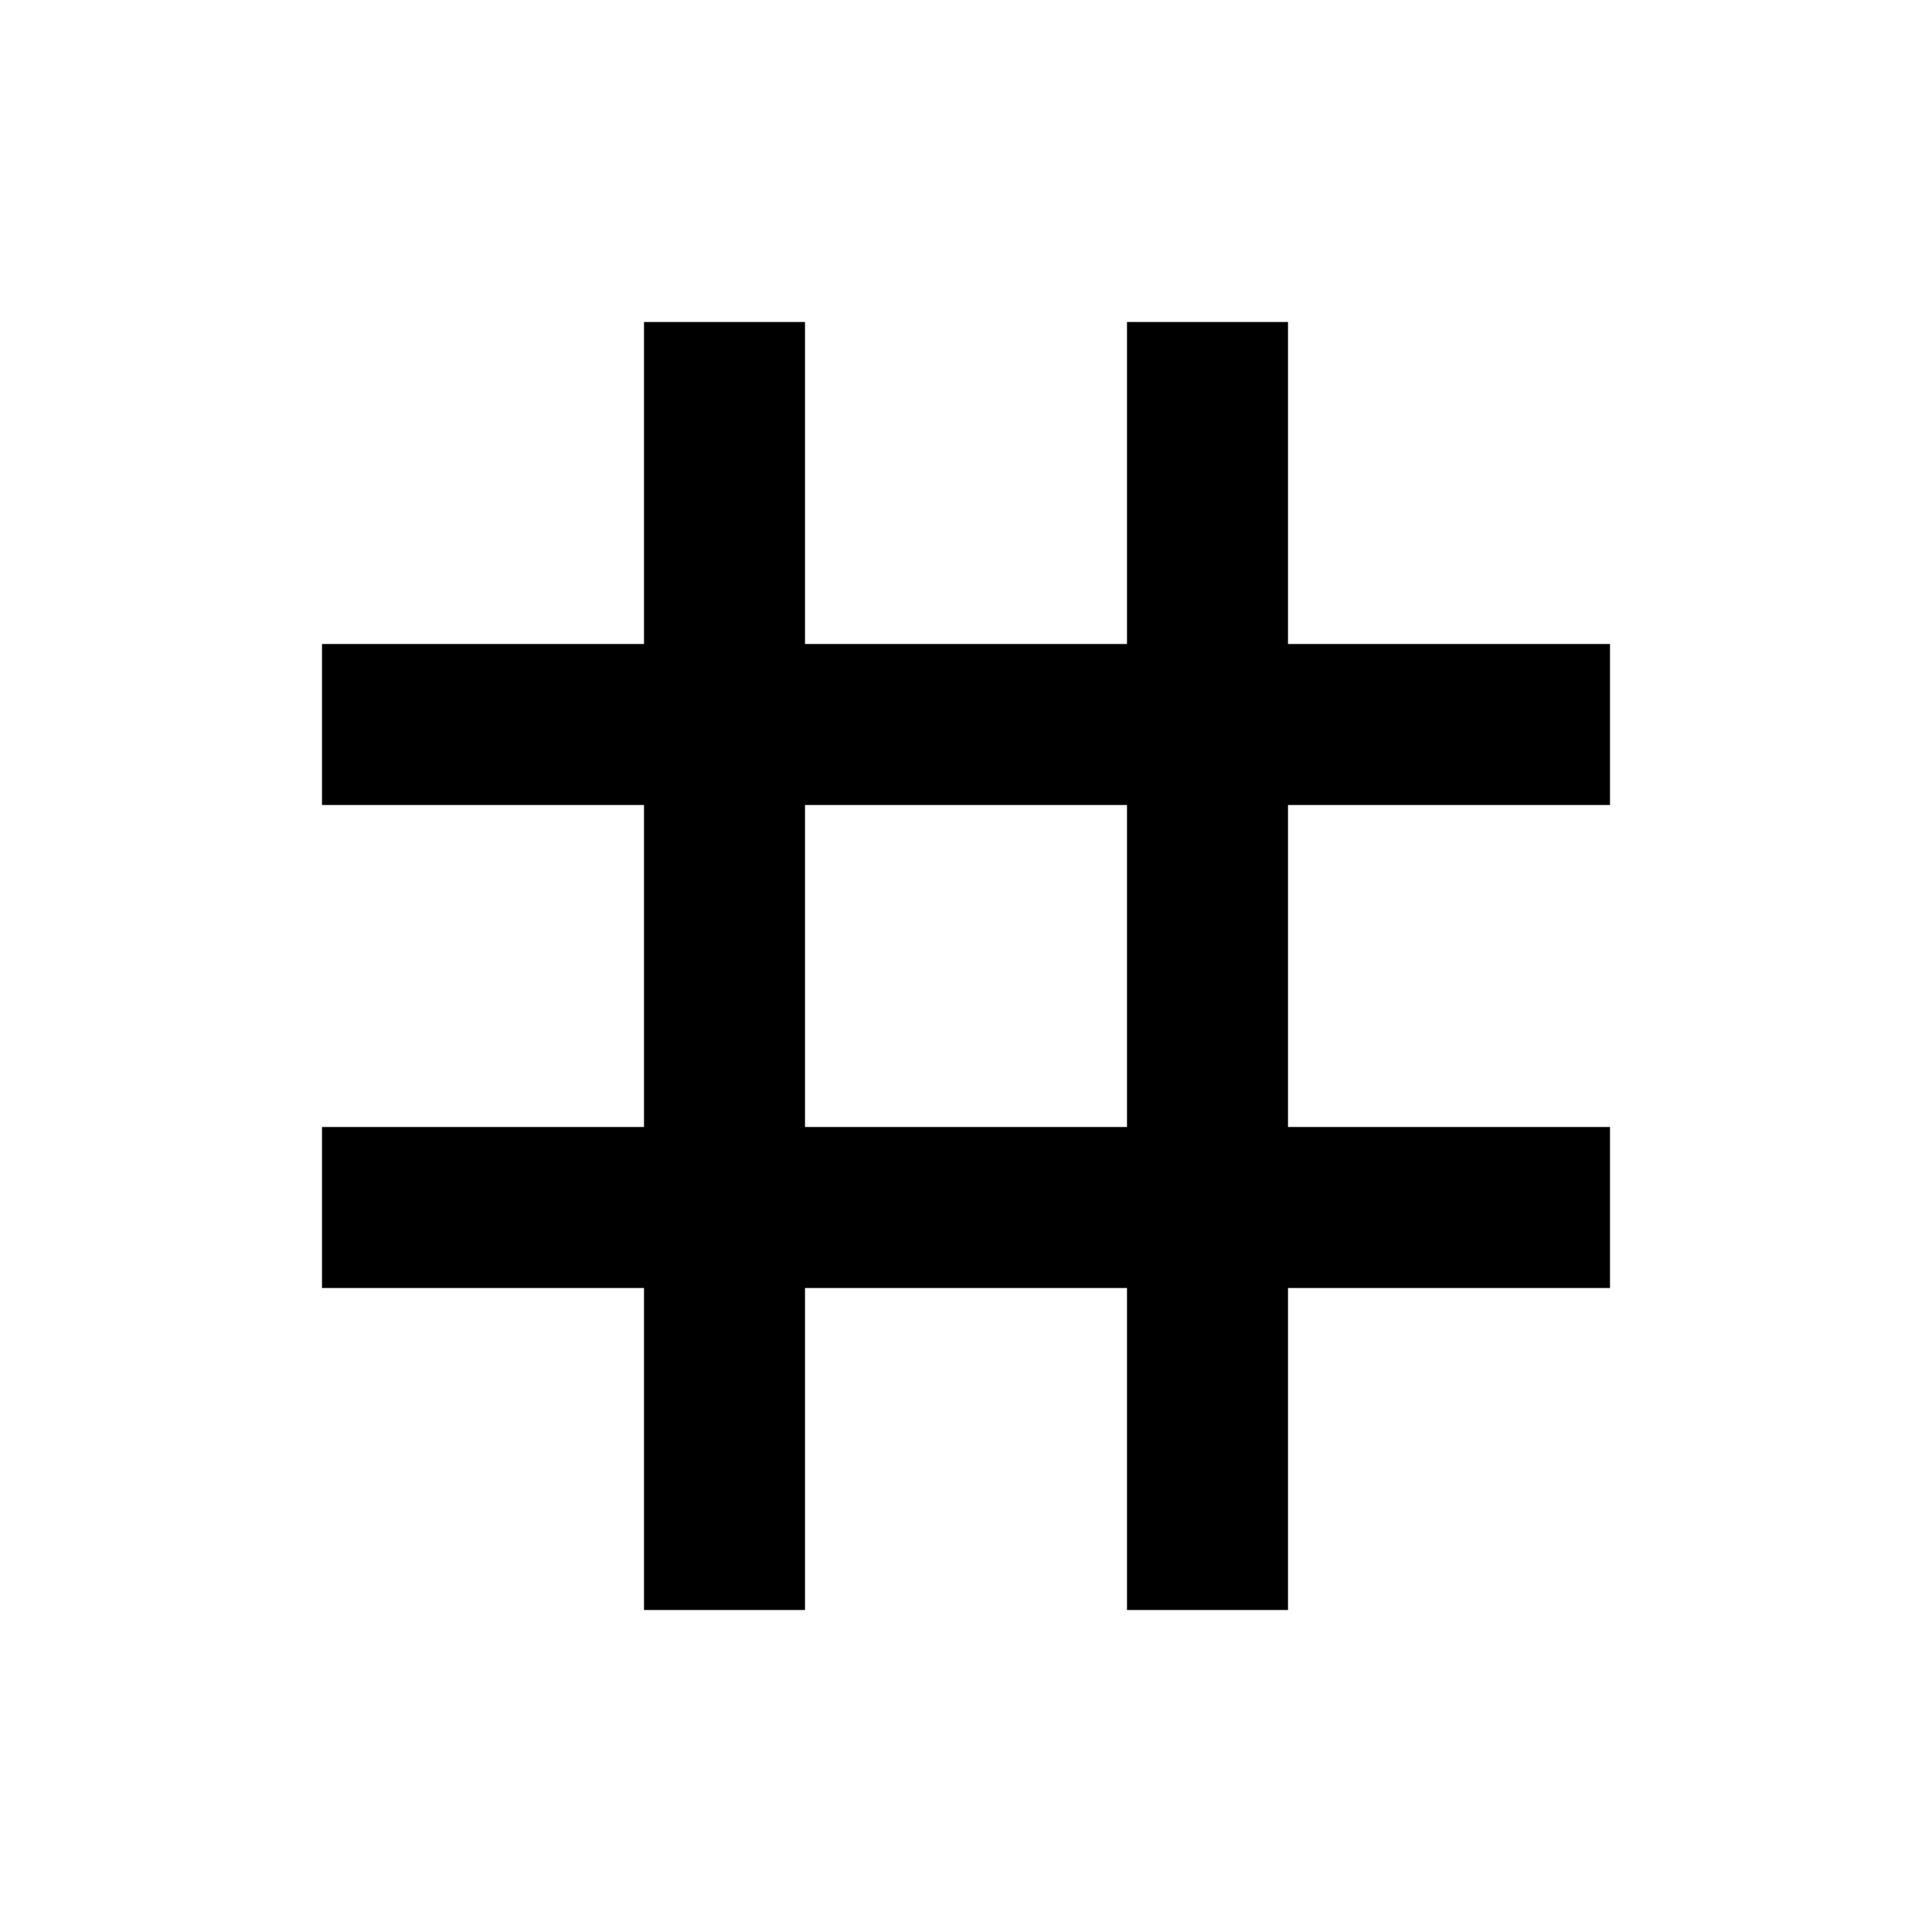
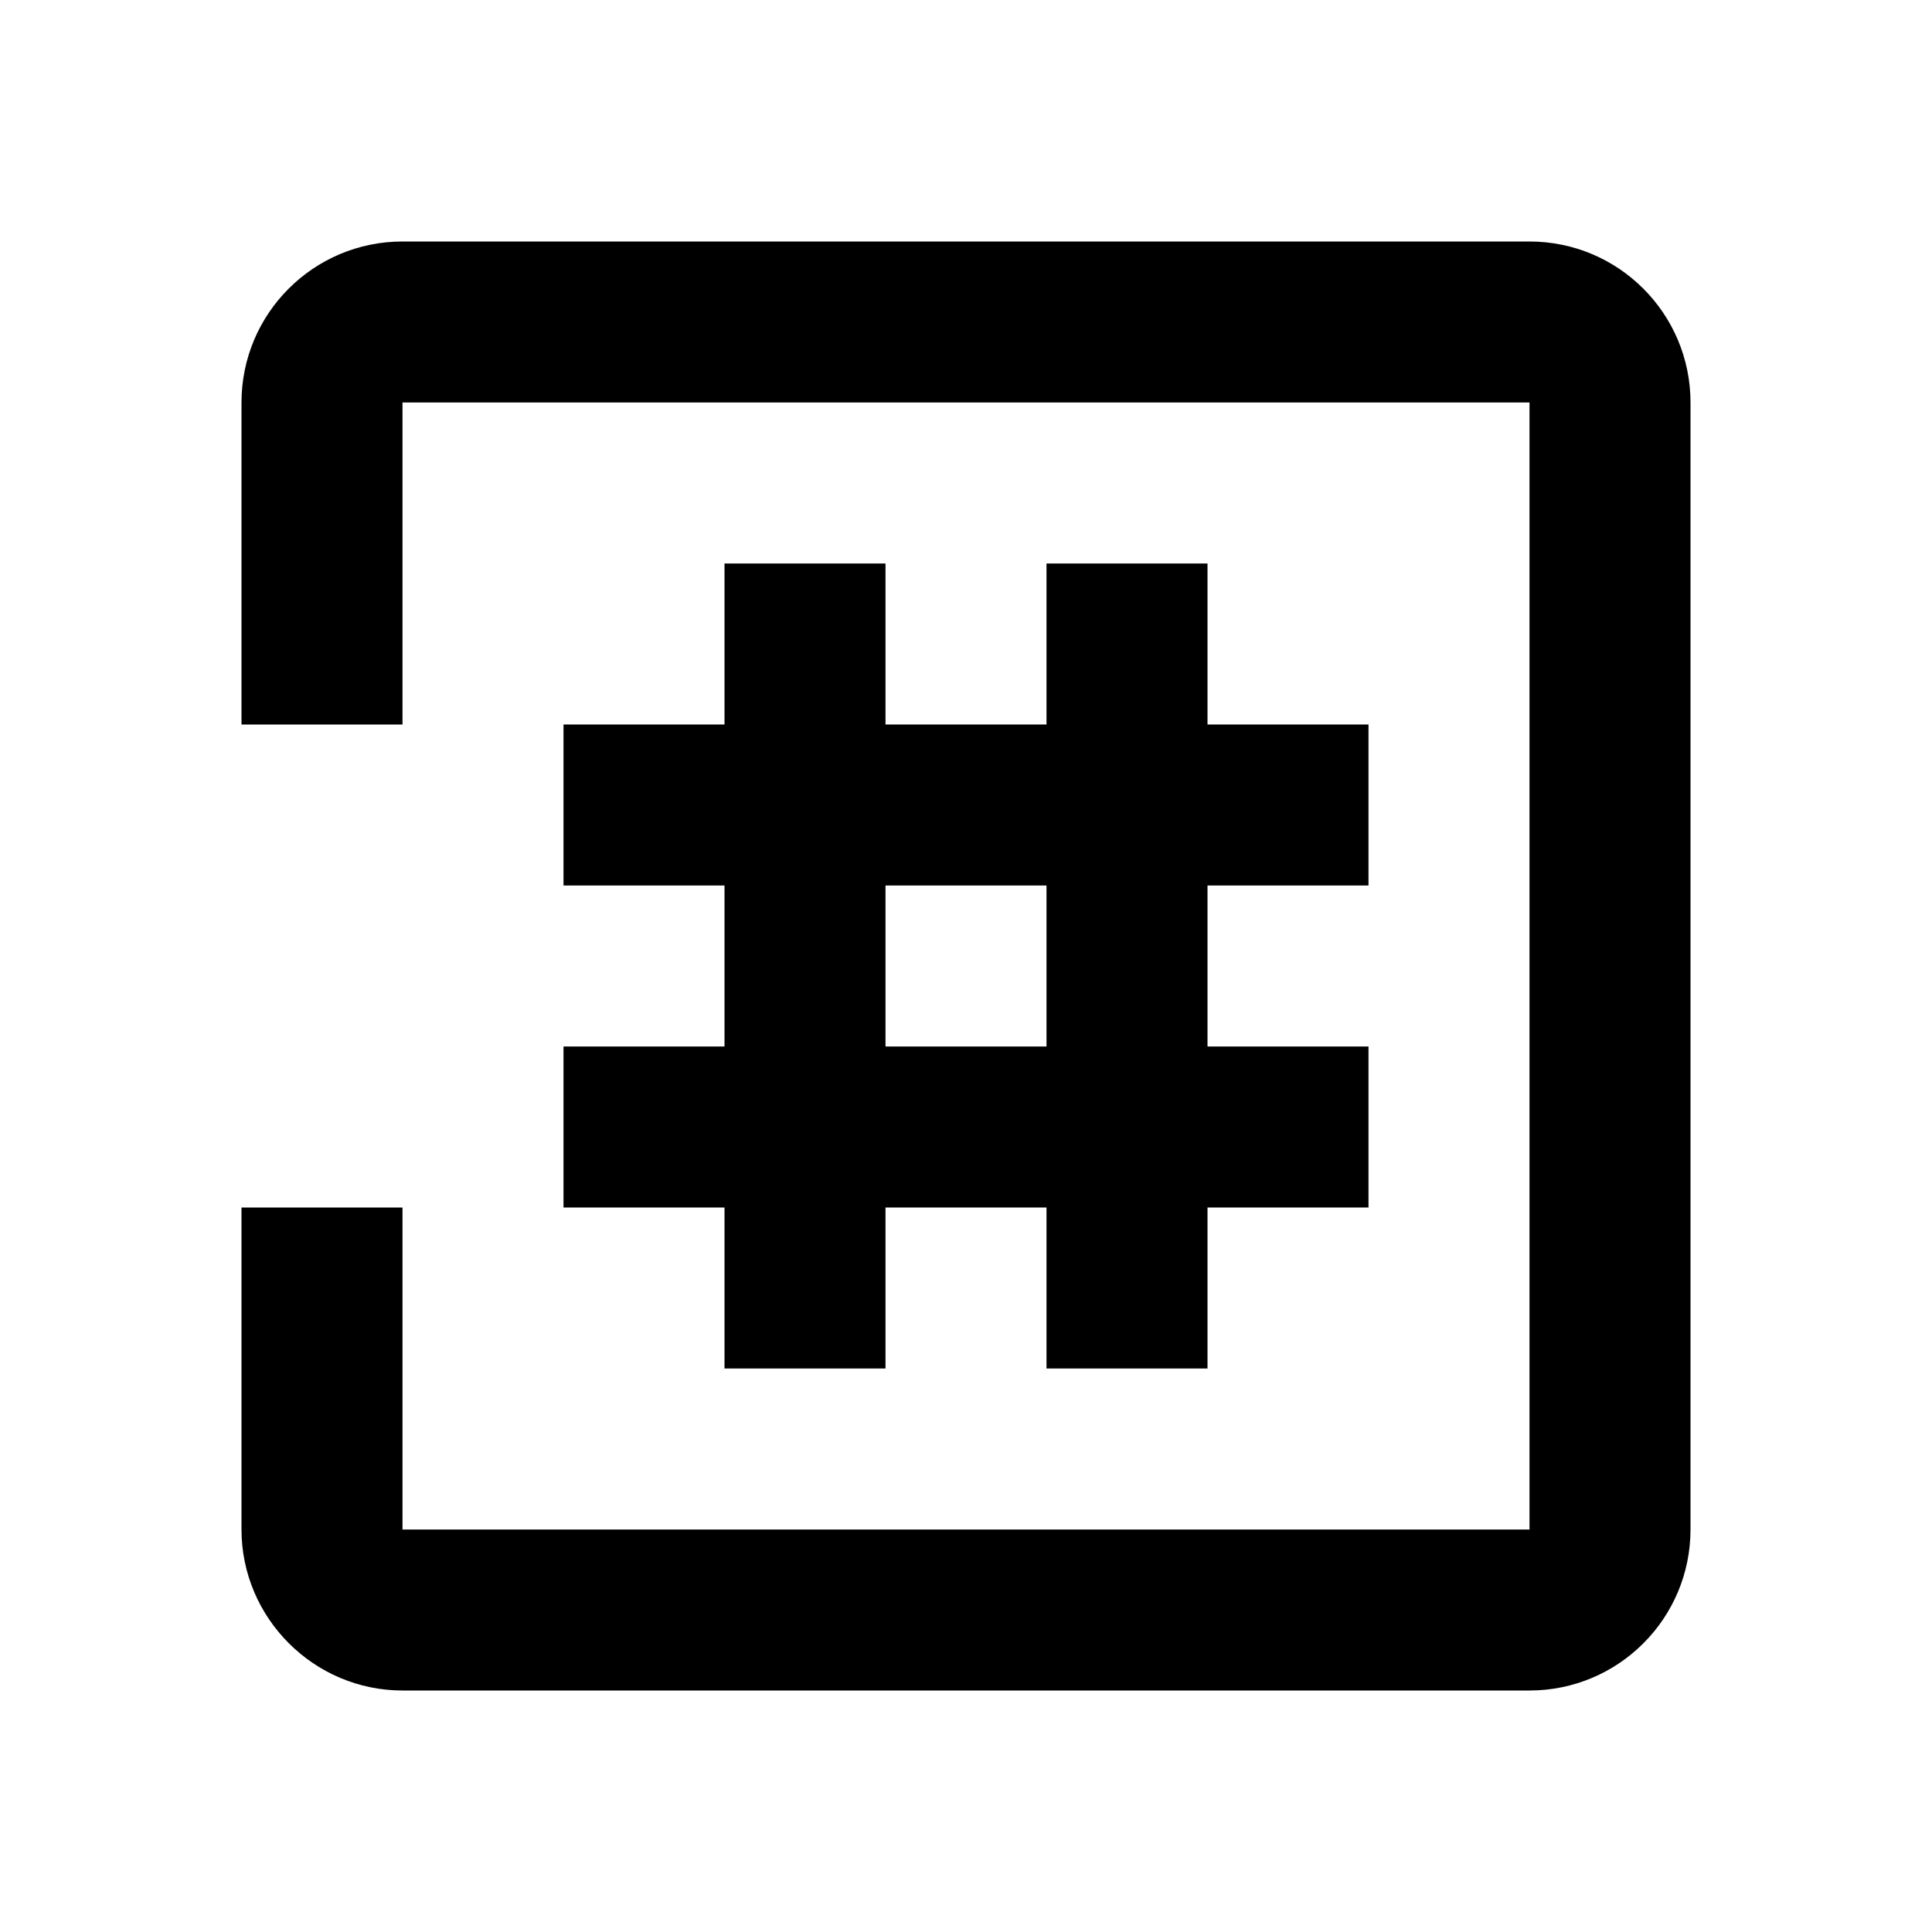
<svg xmlns="http://www.w3.org/2000/svg" viewBox="0 0 24 24">
-   <path d="M20 10V8h-4V4h-2v4h-4V4H8v4H4v2h4v4H4v2h4v4h2v-4h4v4h2v-4h4v-2h-4v-4h4zm-6 4h-4v-4h4v4z" />
+   <path d="M19 3H5a2 2 0 0 0-2 2v4h2V5h14v14H5v-4H3v4c0 1.1.9 2 2 2h14a2 2 0 0 0 2-2V5a2 2 0 0 0-2-2z" />
+   <path d="M7 13v2h2v2h2v-2h2v2h2v-2h2v-2h-2v-2h2V9h-2V7h-2v2h-2V7H9v2H7v2h2v2H7zm4-2h2v2h-2v-2z" />
</svg>
